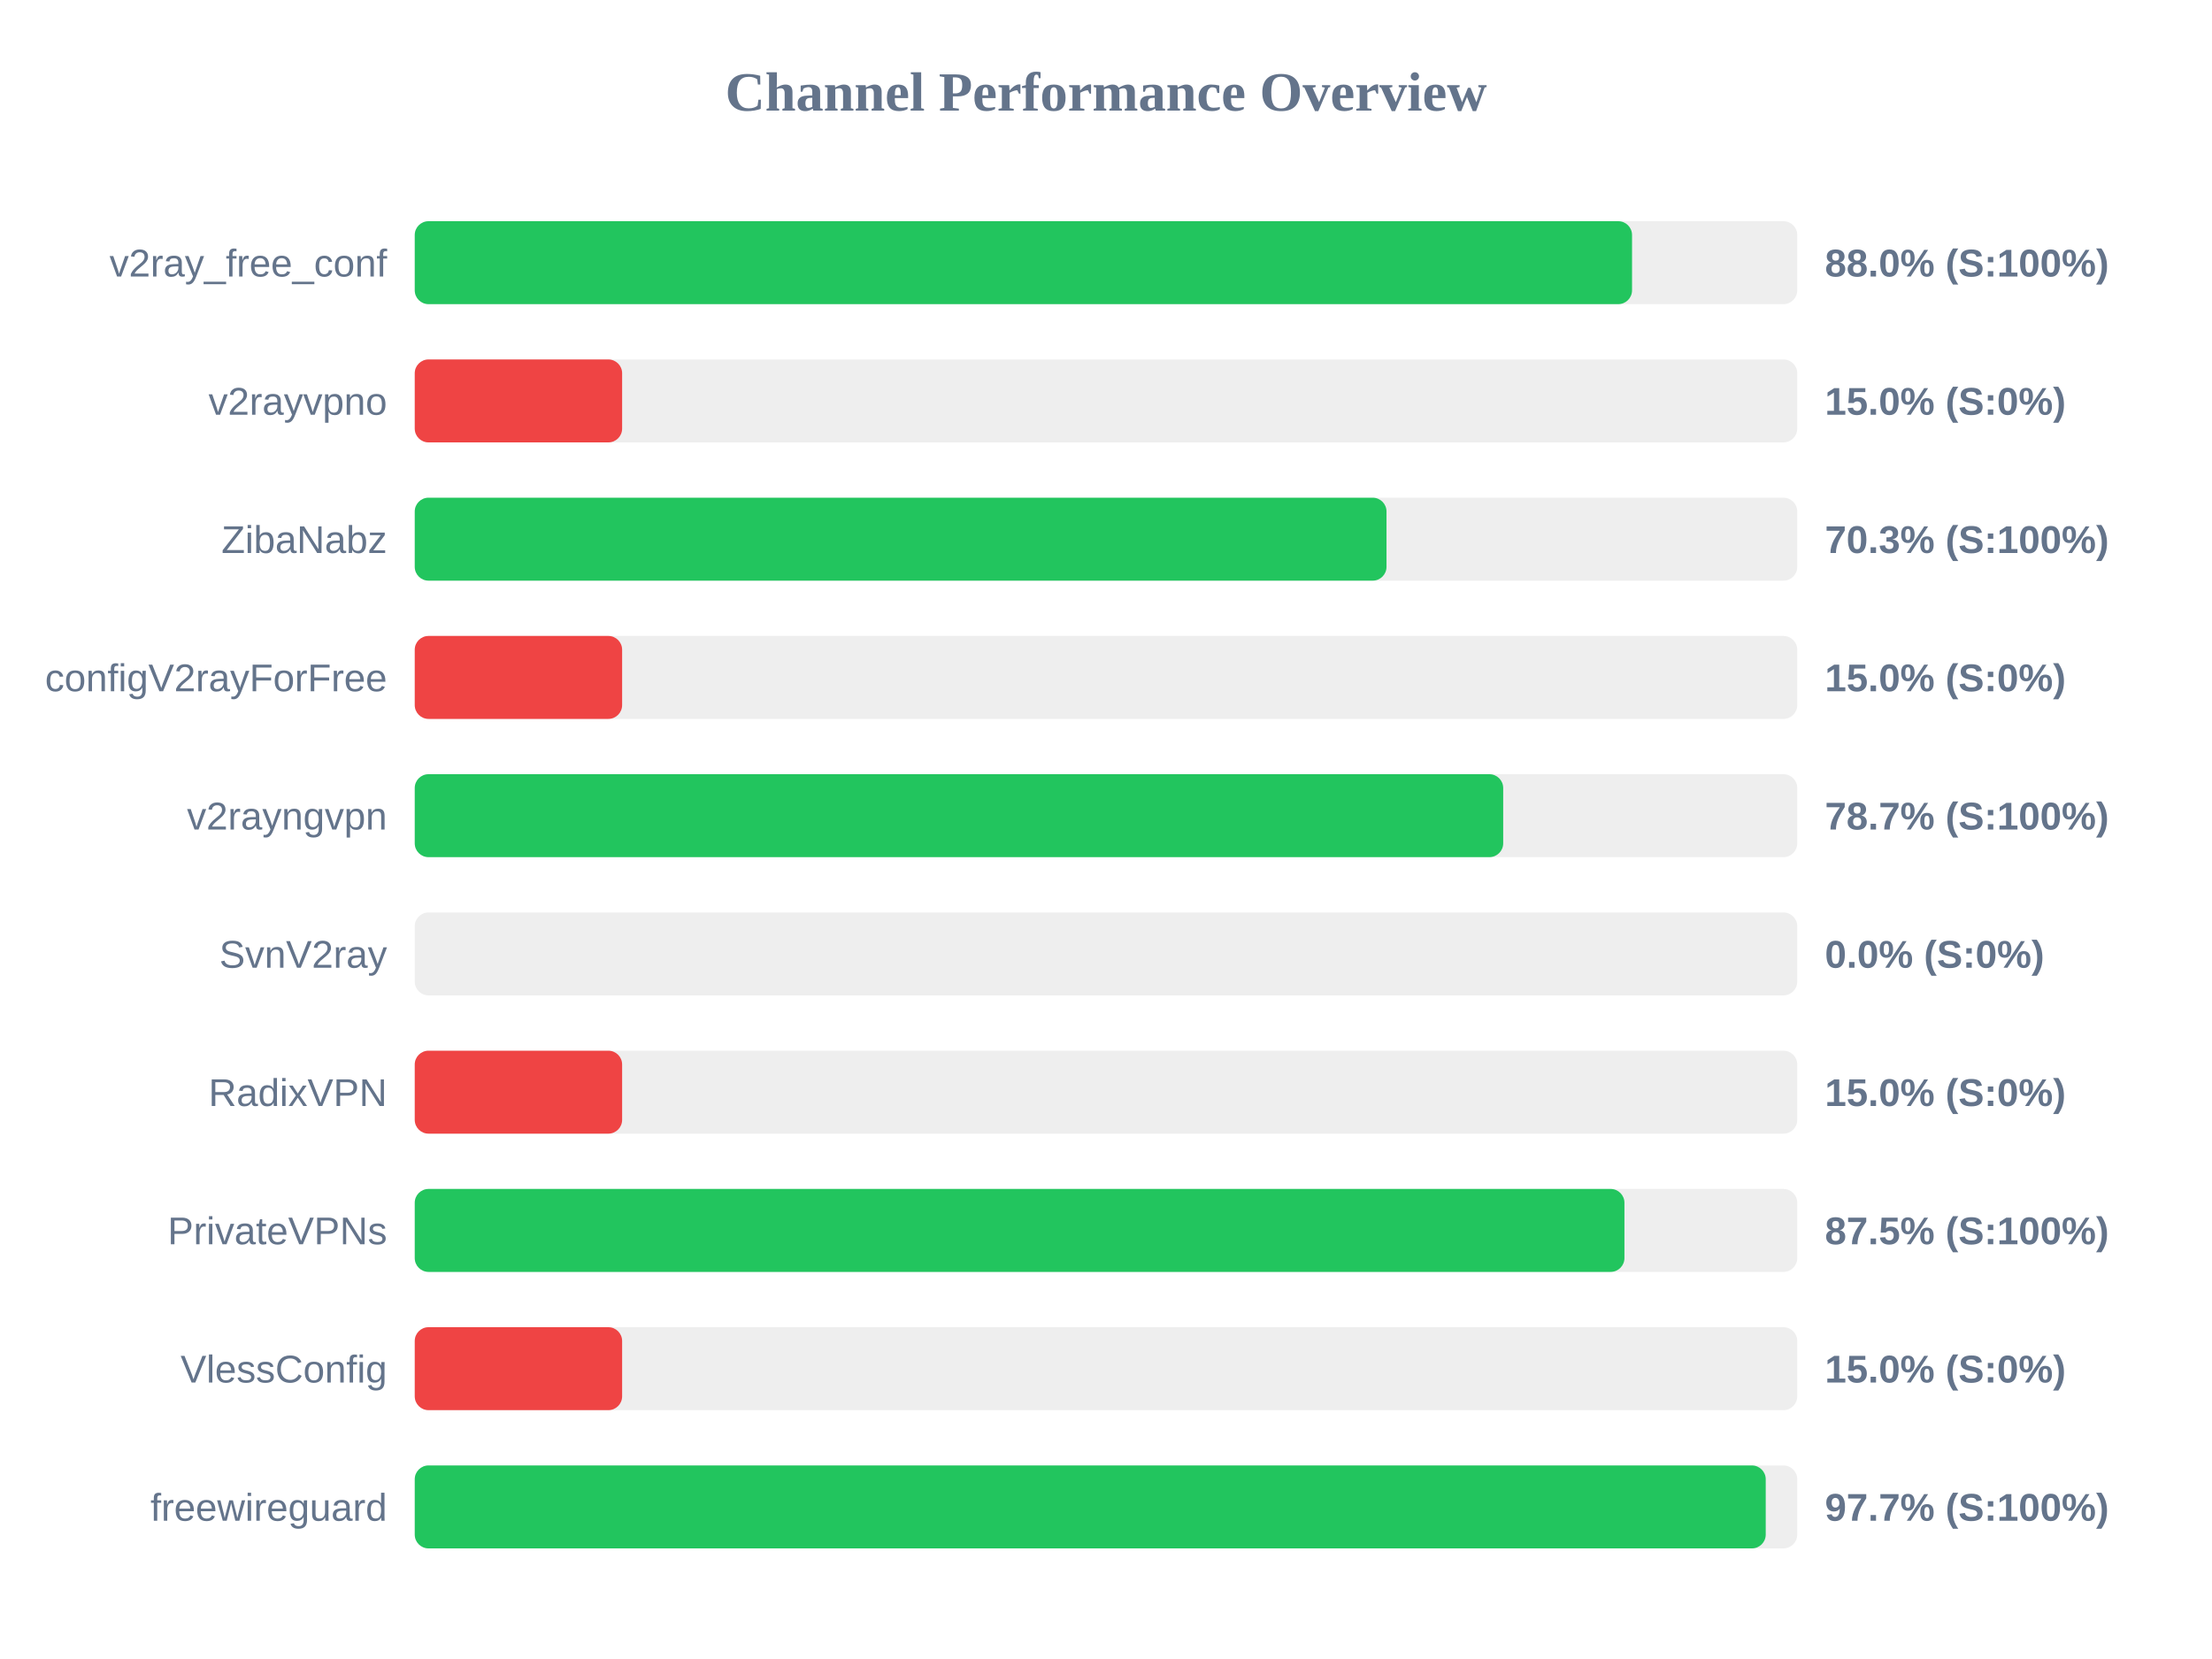
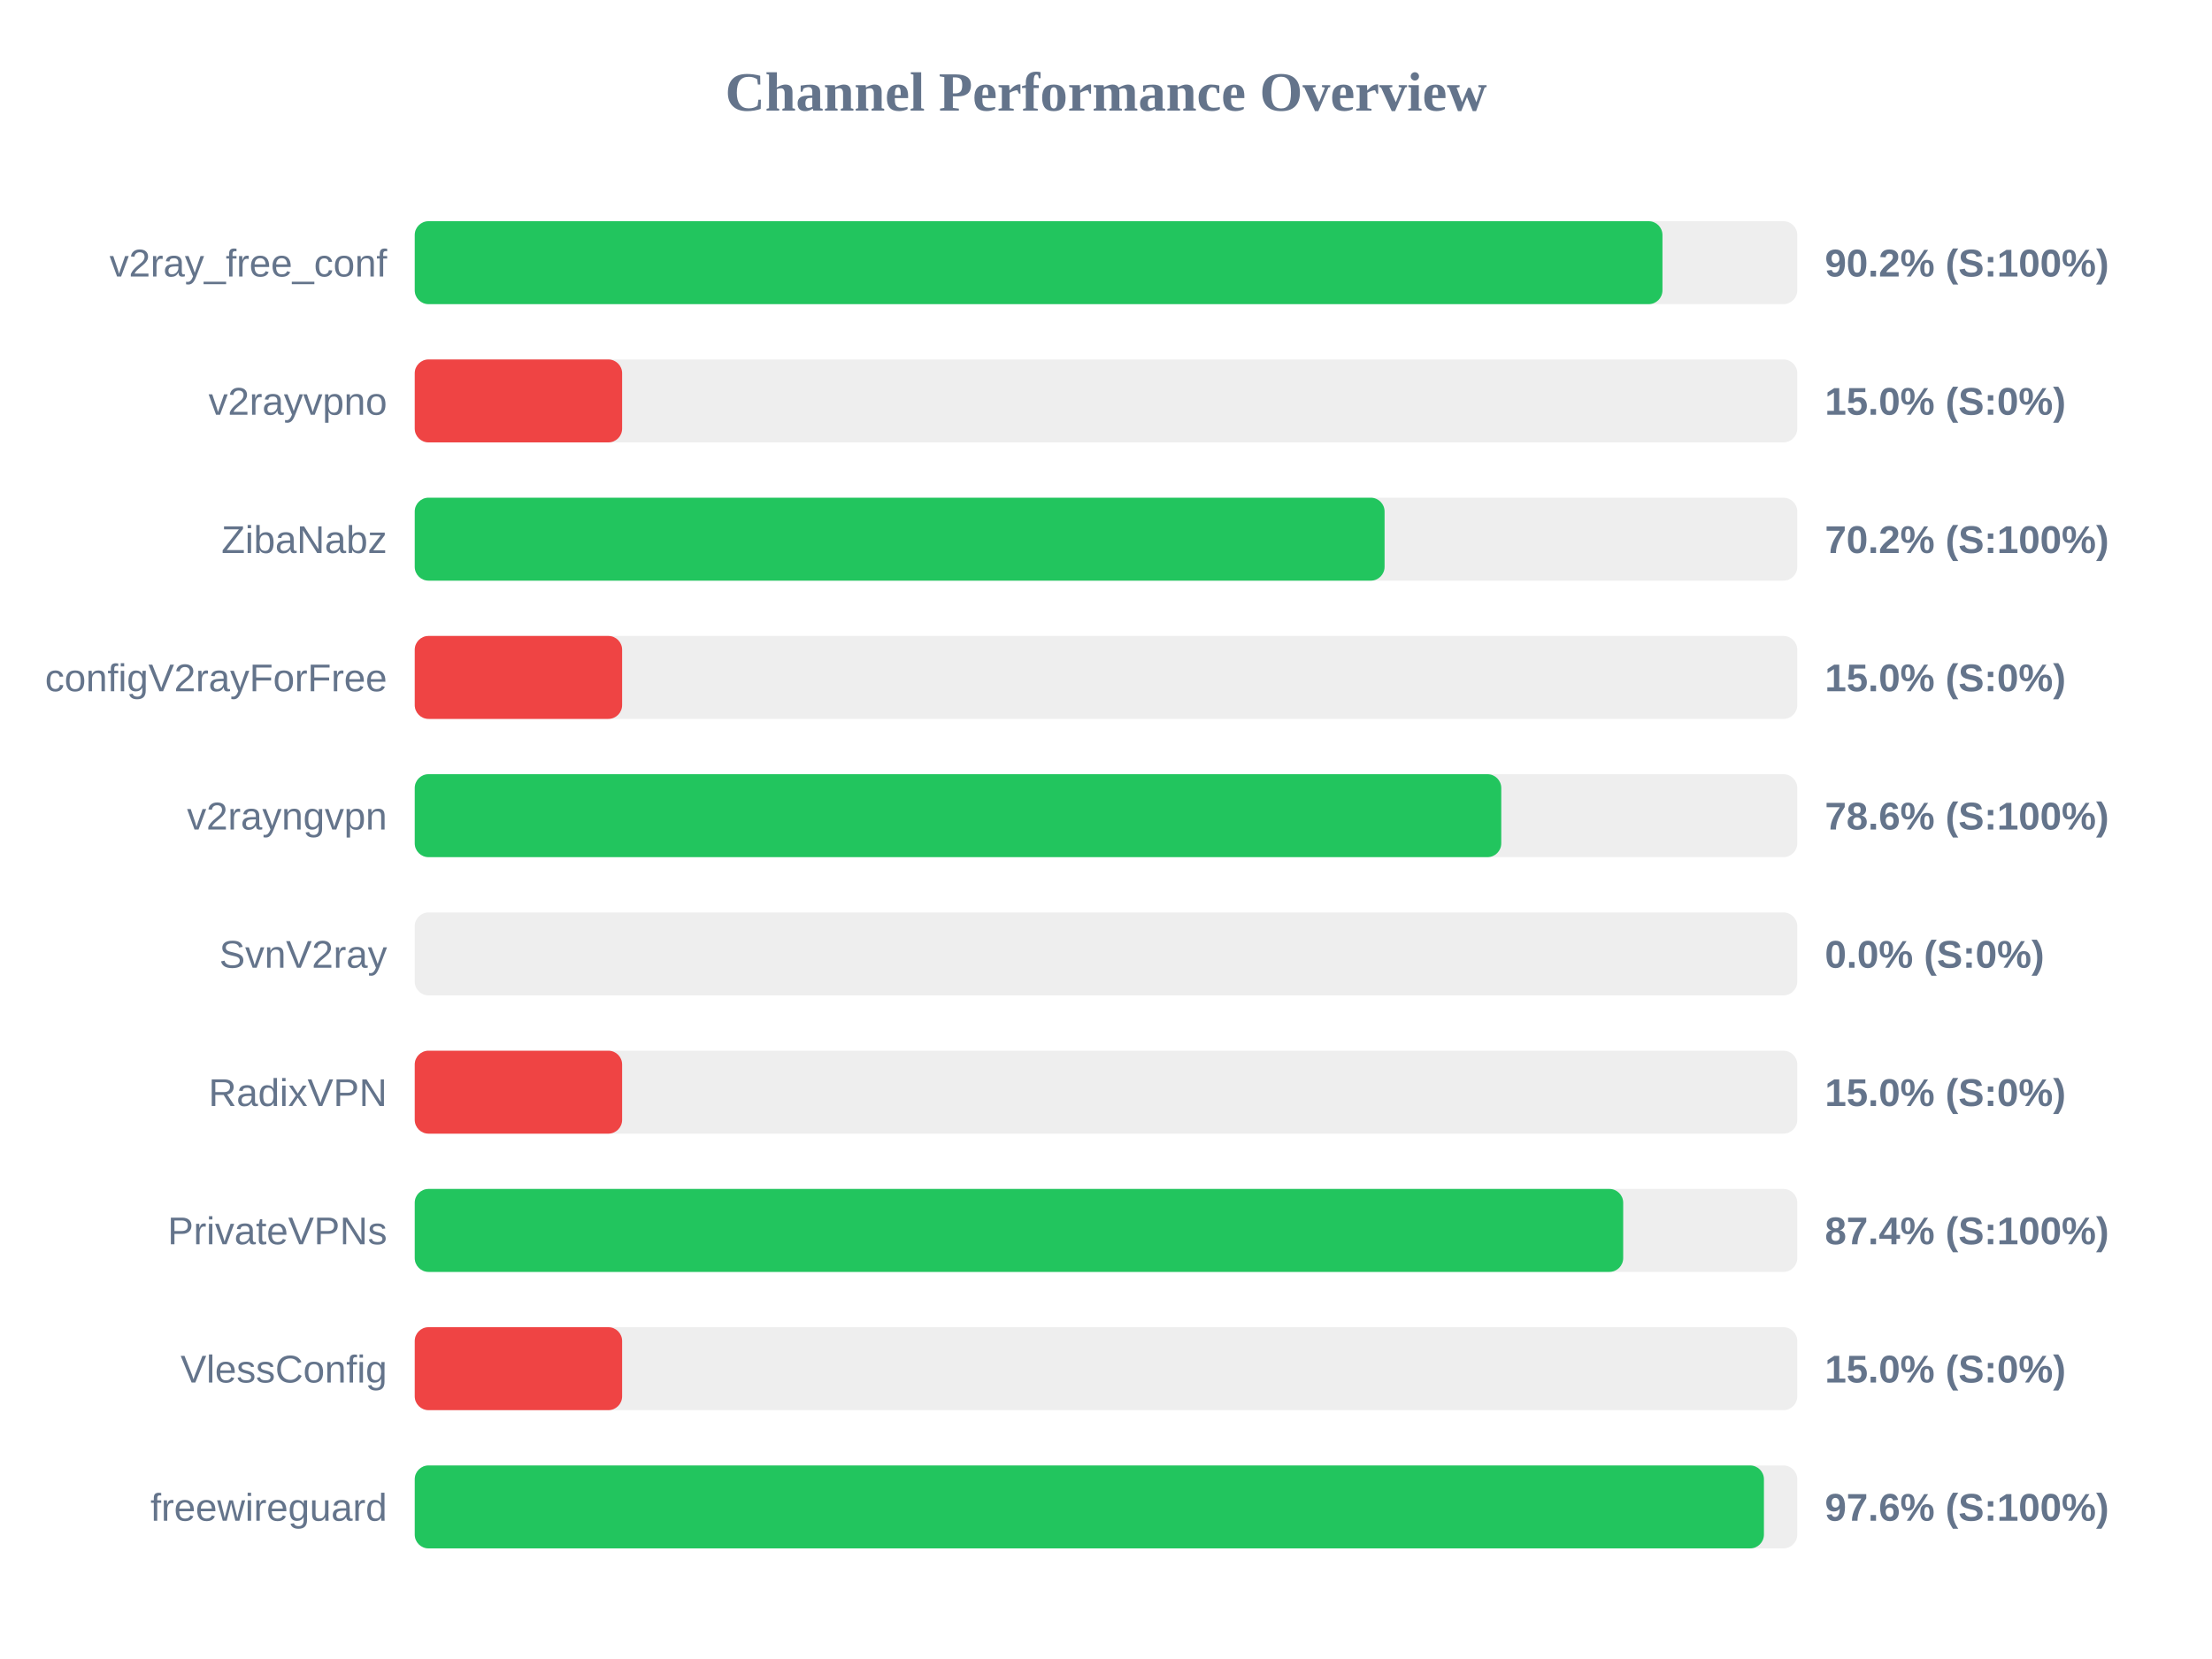
<svg xmlns="http://www.w3.org/2000/svg" width="800" height="600" version="1.1">
  <style>
        .row { font: 14px Arial; fill: #64748b; }
        .score { font: bold 14px Arial; fill: #64748b; }
    </style>
  <text x="400" y="40" text-anchor="middle" font-size="20px" font-weight="bold" fill="#64748b">Channel Performance Overview</text>
  <rect x="150" y="80" width="500" height="30" fill="#eee" rx="5" />
-   <rect x="150" y="80" width="440.25" height="30" fill="#22c55e" rx="5" />
+   <rect x="150" y="80" width="451.25" height="30" fill="#22c55e" rx="5" />
  <text x="140" y="100" text-anchor="end" class="row">v2ray_free_conf</text>
-   <text x="660" y="100" text-anchor="start" class="score">88.0% (S:100%)</text>
+   <text x="660" y="100" text-anchor="start" class="score">90.2% (S:100%)</text>
  <rect x="150" y="130" width="500" height="30" fill="#eee" rx="5" />
  <rect x="150" y="130" width="75.0" height="30" fill="#ef4444" rx="5" />
  <text x="140" y="150" text-anchor="end" class="row">v2rayvpno</text>
  <text x="660" y="150" text-anchor="start" class="score">15.0% (S:0%)</text>
  <rect x="150" y="180" width="500" height="30" fill="#eee" rx="5" />
-   <rect x="150" y="180" width="351.45" height="30" fill="#22c55e" rx="5" />
+   <rect x="150" y="180" width="350.75" height="30" fill="#22c55e" rx="5" />
  <text x="140" y="200" text-anchor="end" class="row">ZibaNabz</text>
-   <text x="660" y="200" text-anchor="start" class="score">70.3% (S:100%)</text>
+   <text x="660" y="200" text-anchor="start" class="score">70.2% (S:100%)</text>
  <rect x="150" y="230" width="500" height="30" fill="#eee" rx="5" />
  <rect x="150" y="230" width="75.0" height="30" fill="#ef4444" rx="5" />
  <text x="140" y="250" text-anchor="end" class="row">configV2rayForFree</text>
  <text x="660" y="250" text-anchor="start" class="score">15.0% (S:0%)</text>
  <rect x="150" y="280" width="500" height="30" fill="#eee" rx="5" />
-   <rect x="150" y="280" width="393.65" height="30" fill="#22c55e" rx="5" />
+   <rect x="150" y="280" width="392.95" height="30" fill="#22c55e" rx="5" />
  <text x="140" y="300" text-anchor="end" class="row">v2rayngvpn</text>
-   <text x="660" y="300" text-anchor="start" class="score">78.7% (S:100%)</text>
+   <text x="660" y="300" text-anchor="start" class="score">78.6% (S:100%)</text>
  <rect x="150" y="330" width="500" height="30" fill="#eee" rx="5" />
  <rect x="150" y="330" width="0.0" height="30" fill="#ef4444" rx="5" />
  <text x="140" y="350" text-anchor="end" class="row">SvnV2ray</text>
  <text x="660" y="350" text-anchor="start" class="score">0.0% (S:0%)</text>
  <rect x="150" y="380" width="500" height="30" fill="#eee" rx="5" />
  <rect x="150" y="380" width="75.0" height="30" fill="#ef4444" rx="5" />
  <text x="140" y="400" text-anchor="end" class="row">RadixVPN</text>
  <text x="660" y="400" text-anchor="start" class="score">15.0% (S:0%)</text>
  <rect x="150" y="430" width="500" height="30" fill="#eee" rx="5" />
-   <rect x="150" y="430" width="437.5" height="30" fill="#22c55e" rx="5" />
+   <rect x="150" y="430" width="437.05" height="30" fill="#22c55e" rx="5" />
  <text x="140" y="450" text-anchor="end" class="row">PrivateVPNs</text>
-   <text x="660" y="450" text-anchor="start" class="score">87.5% (S:100%)</text>
+   <text x="660" y="450" text-anchor="start" class="score">87.4% (S:100%)</text>
  <rect x="150" y="480" width="500" height="30" fill="#eee" rx="5" />
  <rect x="150" y="480" width="75.0" height="30" fill="#ef4444" rx="5" />
  <text x="140" y="500" text-anchor="end" class="row">VlessConfig</text>
  <text x="660" y="500" text-anchor="start" class="score">15.0% (S:0%)</text>
  <rect x="150" y="530" width="500" height="30" fill="#eee" rx="5" />
-   <rect x="150" y="530" width="488.6" height="30" fill="#22c55e" rx="5" />
+   <rect x="150" y="530" width="487.95" height="30" fill="#22c55e" rx="5" />
  <text x="140" y="550" text-anchor="end" class="row">freewireguard</text>
-   <text x="660" y="550" text-anchor="start" class="score">97.7% (S:100%)</text>
+   <text x="660" y="550" text-anchor="start" class="score">97.6% (S:100%)</text>
</svg>
